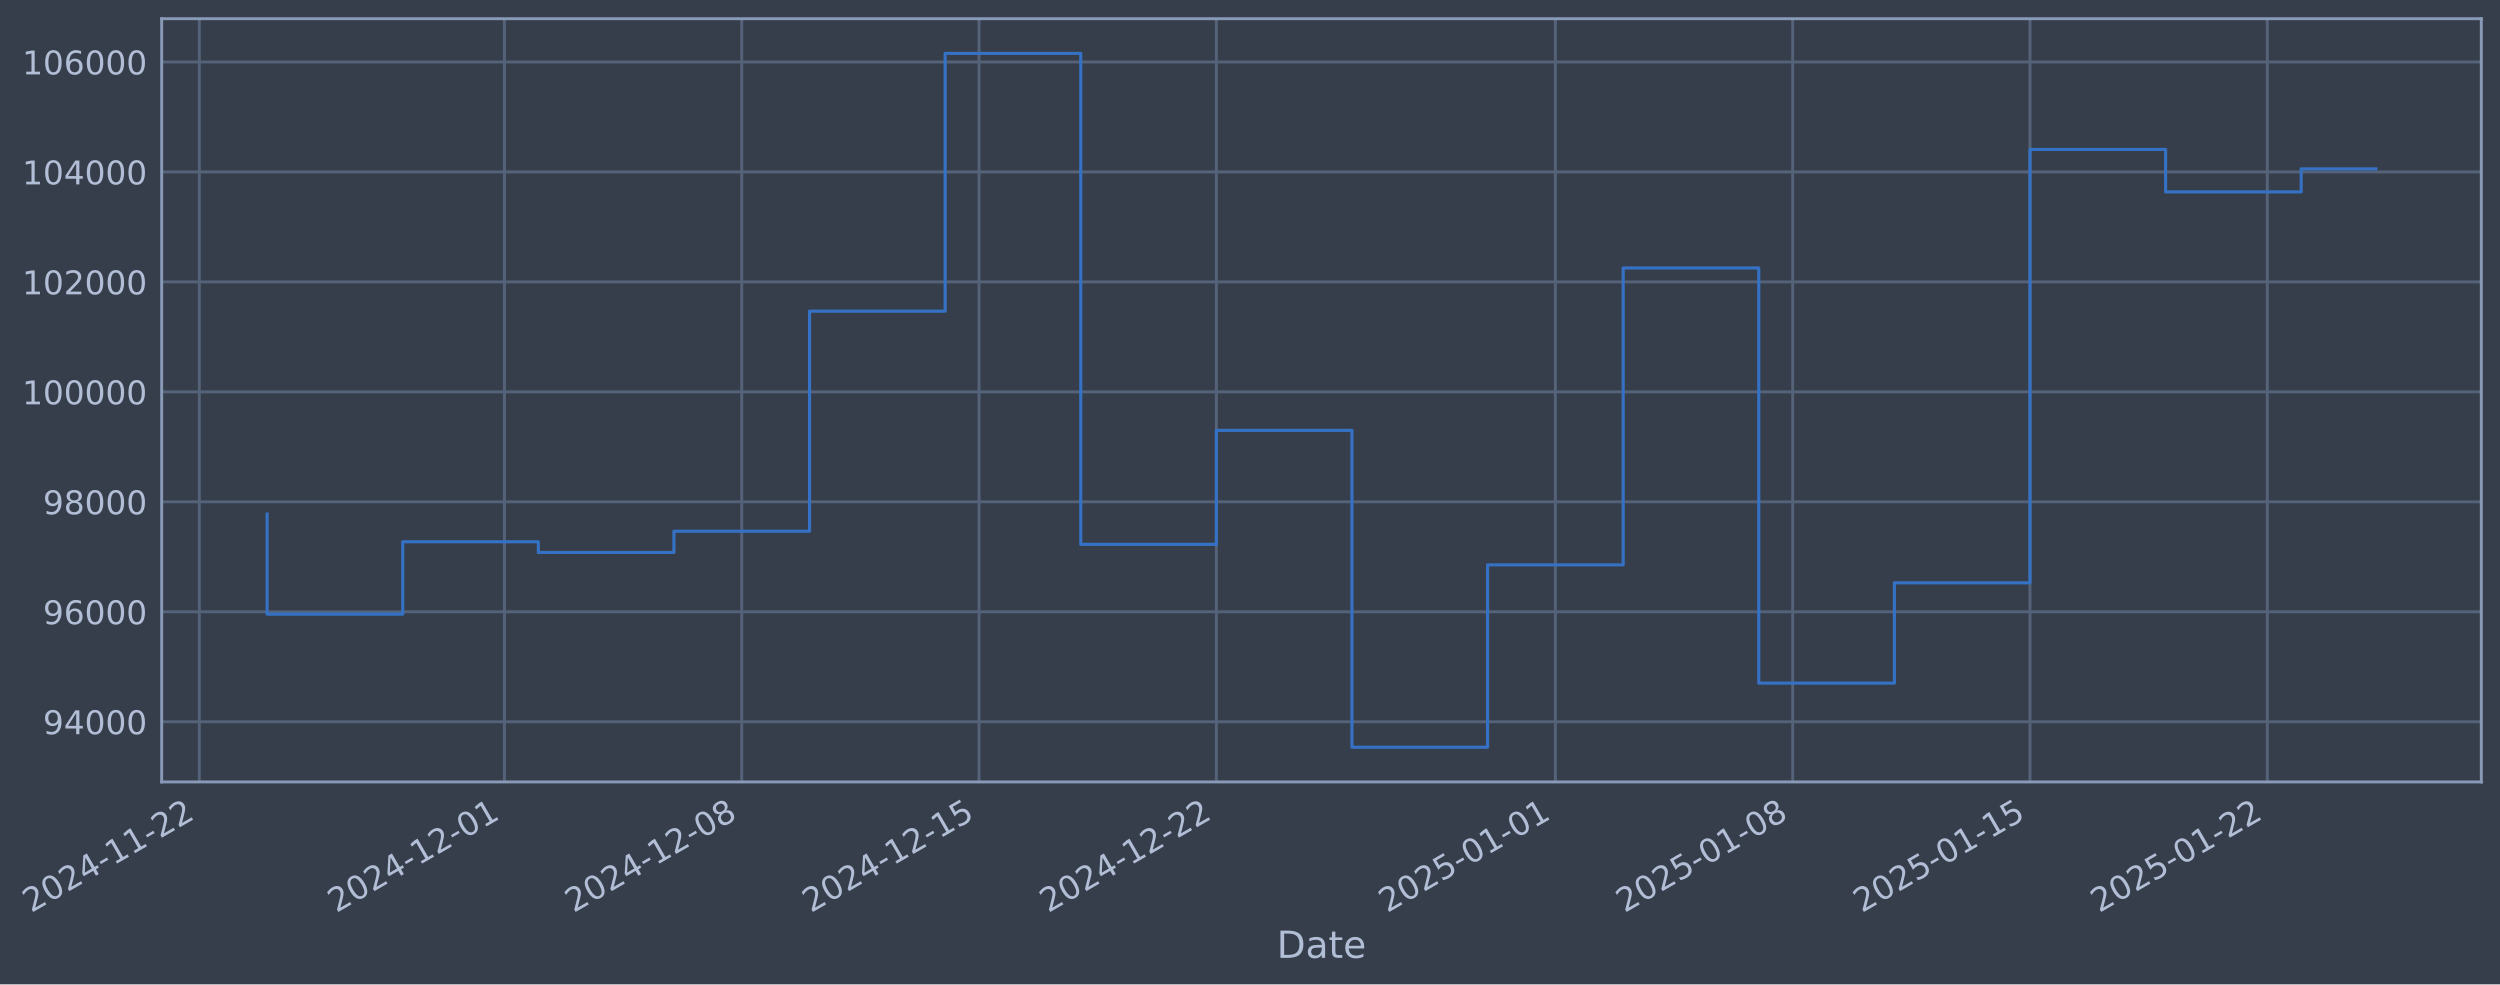
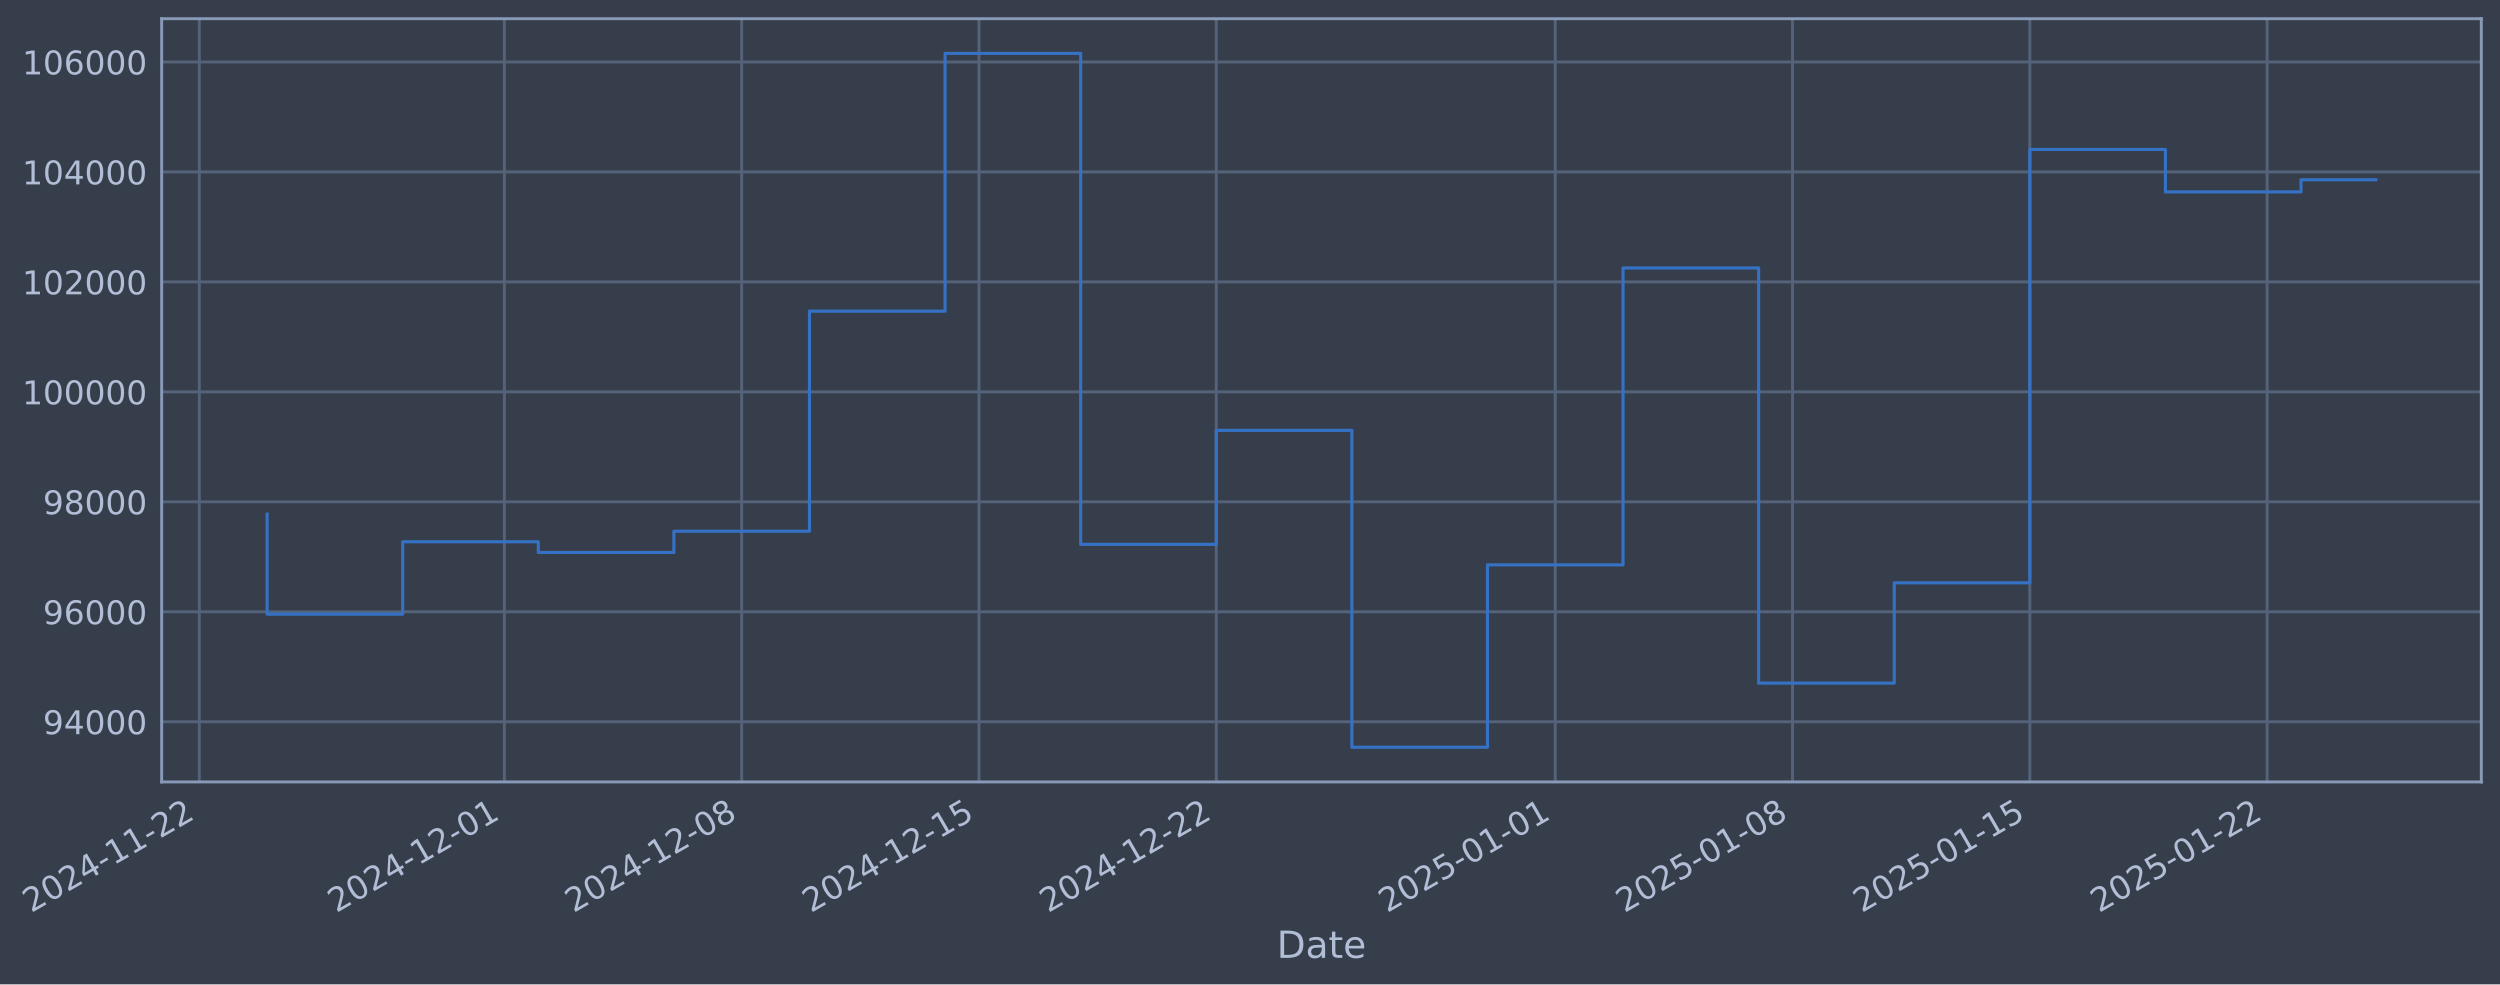
- <svg xmlns="http://www.w3.org/2000/svg" xmlns:xlink="http://www.w3.org/1999/xlink" width="962.228pt" height="378.87pt" viewBox="0 0 962.228 378.87" version="1.1">
+ <svg xmlns="http://www.w3.org/2000/svg" xmlns:xlink="http://www.w3.org/1999/xlink" width="962.225pt" height="378.87pt" viewBox="0 0 962.225 378.87" version="1.1">
  <defs>
    <style type="text/css">*{stroke-linejoin: round; stroke-linecap: butt}</style>
  </defs>
  <g id="figure_1">
    <g id="patch_1">
-       <path d="M 0 378.87  L 962.228 378.87  L 962.228 0  L 0 0  z " style="fill: #373e4b" />
+       <path d="M 0 378.87  L 962.225 378.87  L 962.225 0  L 0 0  z " style="fill: #373e4b" />
    </g>
    <g id="axes_1">
      <g id="patch_2">
-         <path d="M 62.228 300.96  L 955.028 300.96  L 955.028 7.2  L 62.228 7.2  z " style="fill: #373e4b" />
+         <path d="M 62.225 300.96  L 955.025 300.96  L 955.025 7.2  L 62.225 7.2  z " style="fill: #373e4b" />
      </g>
      <g id="matplotlib.axis_1">
        <g id="xtick_1">
          <g id="line2d_1">
-             <path d="M 76.713 300.96  L 76.713 7.2  " clip-path="url(#p498efb9f6f)" style="fill: none; stroke: #546379; stroke-width: 1.12; stroke-linecap: square" />
+             <path d="M 76.713 300.96  L 76.713 7.2  " clip-path="url(#p7b07479d54)" style="fill: none; stroke: #546379; stroke-width: 1.12; stroke-linecap: square" />
          </g>
          <g id="line2d_2" />
          <g id="text_1">
            <g style="fill: #b1bed6" transform="translate(11.98702 351.4642) rotate(-30) scale(0.126 -0.126)">
              <defs>
                <path id="DejaVuSans-32" d="M 1228 531  L 3431 531  L 3431 0  L 469 0  L 469 531  Q 828 903 1448 1529  Q 2069 2156 2228 2338  Q 2531 2678 2651 2914  Q 2772 3150 2772 3378  Q 2772 3750 2511 3984  Q 2250 4219 1831 4219  Q 1534 4219 1204 4116  Q 875 4013 500 3803  L 500 4441  Q 881 4594 1212 4672  Q 1544 4750 1819 4750  Q 2544 4750 2975 4387  Q 3406 4025 3406 3419  Q 3406 3131 3298 2873  Q 3191 2616 2906 2266  Q 2828 2175 2409 1742  Q 1991 1309 1228 531  z " transform="scale(0.015625)" />
                <path id="DejaVuSans-30" d="M 2034 4250  Q 1547 4250 1301 3770  Q 1056 3291 1056 2328  Q 1056 1369 1301 889  Q 1547 409 2034 409  Q 2525 409 2770 889  Q 3016 1369 3016 2328  Q 3016 3291 2770 3770  Q 2525 4250 2034 4250  z M 2034 4750  Q 2819 4750 3233 4129  Q 3647 3509 3647 2328  Q 3647 1150 3233 529  Q 2819 -91 2034 -91  Q 1250 -91 836 529  Q 422 1150 422 2328  Q 422 3509 836 4129  Q 1250 4750 2034 4750  z " transform="scale(0.015625)" />
                <path id="DejaVuSans-34" d="M 2419 4116  L 825 1625  L 2419 1625  L 2419 4116  z M 2253 4666  L 3047 4666  L 3047 1625  L 3713 1625  L 3713 1100  L 3047 1100  L 3047 0  L 2419 0  L 2419 1100  L 313 1100  L 313 1709  L 2253 4666  z " transform="scale(0.015625)" />
                <path id="DejaVuSans-2d" d="M 313 2009  L 1997 2009  L 1997 1497  L 313 1497  L 313 2009  z " transform="scale(0.015625)" />
                <path id="DejaVuSans-31" d="M 794 531  L 1825 531  L 1825 4091  L 703 3866  L 703 4441  L 1819 4666  L 2450 4666  L 2450 531  L 3481 531  L 3481 0  L 794 0  L 794 531  z " transform="scale(0.015625)" />
              </defs>
              <use xlink:href="#DejaVuSans-32" />
              <use xlink:href="#DejaVuSans-30" transform="translate(63.62305 0)" />
              <use xlink:href="#DejaVuSans-32" transform="translate(127.2461 0)" />
              <use xlink:href="#DejaVuSans-34" transform="translate(190.8691 0)" />
              <use xlink:href="#DejaVuSans-2d" transform="translate(254.4922 0)" />
              <use xlink:href="#DejaVuSans-31" transform="translate(290.5762 0)" />
              <use xlink:href="#DejaVuSans-31" transform="translate(354.1992 0)" />
              <use xlink:href="#DejaVuSans-2d" transform="translate(417.8223 0)" />
              <use xlink:href="#DejaVuSans-32" transform="translate(453.9062 0)" />
              <use xlink:href="#DejaVuSans-32" transform="translate(517.5293 0)" />
            </g>
          </g>
        </g>
        <g id="xtick_2">
          <g id="line2d_3">
-             <path d="M 194.148 300.96  L 194.148 7.2  " clip-path="url(#p498efb9f6f)" style="fill: none; stroke: #546379; stroke-width: 1.12; stroke-linecap: square" />
+             <path d="M 194.137 300.96  L 194.137 7.2  " clip-path="url(#p7b07479d54)" style="fill: none; stroke: #546379; stroke-width: 1.12; stroke-linecap: square" />
          </g>
          <g id="line2d_4" />
          <g id="text_2">
-             <g style="fill: #b1bed6" transform="translate(129.4226 351.4642) rotate(-30) scale(0.126 -0.126)">
+             <g style="fill: #b1bed6" transform="translate(129.4119 351.4642) rotate(-30) scale(0.126 -0.126)">
              <use xlink:href="#DejaVuSans-32" />
              <use xlink:href="#DejaVuSans-30" transform="translate(63.62305 0)" />
              <use xlink:href="#DejaVuSans-32" transform="translate(127.2461 0)" />
              <use xlink:href="#DejaVuSans-34" transform="translate(190.8691 0)" />
              <use xlink:href="#DejaVuSans-2d" transform="translate(254.4922 0)" />
              <use xlink:href="#DejaVuSans-31" transform="translate(290.5762 0)" />
              <use xlink:href="#DejaVuSans-32" transform="translate(354.1992 0)" />
              <use xlink:href="#DejaVuSans-2d" transform="translate(417.8223 0)" />
              <use xlink:href="#DejaVuSans-30" transform="translate(453.9062 0)" />
              <use xlink:href="#DejaVuSans-31" transform="translate(517.5293 0)" />
            </g>
          </g>
        </g>
        <g id="xtick_3">
          <g id="line2d_5">
-             <path d="M 285.487 300.96  L 285.487 7.2  " clip-path="url(#p498efb9f6f)" style="fill: none; stroke: #546379; stroke-width: 1.12; stroke-linecap: square" />
+             <path d="M 285.468 300.96  L 285.468 7.2  " clip-path="url(#p7b07479d54)" style="fill: none; stroke: #546379; stroke-width: 1.12; stroke-linecap: square" />
          </g>
          <g id="line2d_6" />
          <g id="text_3">
-             <g style="fill: #b1bed6" transform="translate(220.7615 351.4642) rotate(-30) scale(0.126 -0.126)">
+             <g style="fill: #b1bed6" transform="translate(220.7424 351.4642) rotate(-30) scale(0.126 -0.126)">
              <defs>
                <path id="DejaVuSans-38" d="M 2034 2216  Q 1584 2216 1326 1975  Q 1069 1734 1069 1313  Q 1069 891 1326 650  Q 1584 409 2034 409  Q 2484 409 2743 651  Q 3003 894 3003 1313  Q 3003 1734 2745 1975  Q 2488 2216 2034 2216  z M 1403 2484  Q 997 2584 770 2862  Q 544 3141 544 3541  Q 544 4100 942 4425  Q 1341 4750 2034 4750  Q 2731 4750 3128 4425  Q 3525 4100 3525 3541  Q 3525 3141 3298 2862  Q 3072 2584 2669 2484  Q 3125 2378 3379 2068  Q 3634 1759 3634 1313  Q 3634 634 3220 271  Q 2806 -91 2034 -91  Q 1263 -91 848 271  Q 434 634 434 1313  Q 434 1759 690 2068  Q 947 2378 1403 2484  z M 1172 3481  Q 1172 3119 1398 2916  Q 1625 2713 2034 2713  Q 2441 2713 2670 2916  Q 2900 3119 2900 3481  Q 2900 3844 2670 4047  Q 2441 4250 2034 4250  Q 1625 4250 1398 4047  Q 1172 3844 1172 3481  z " transform="scale(0.015625)" />
              </defs>
              <use xlink:href="#DejaVuSans-32" />
              <use xlink:href="#DejaVuSans-30" transform="translate(63.62305 0)" />
              <use xlink:href="#DejaVuSans-32" transform="translate(127.2461 0)" />
              <use xlink:href="#DejaVuSans-34" transform="translate(190.8691 0)" />
              <use xlink:href="#DejaVuSans-2d" transform="translate(254.4922 0)" />
              <use xlink:href="#DejaVuSans-31" transform="translate(290.5762 0)" />
              <use xlink:href="#DejaVuSans-32" transform="translate(354.1992 0)" />
              <use xlink:href="#DejaVuSans-2d" transform="translate(417.8223 0)" />
              <use xlink:href="#DejaVuSans-30" transform="translate(453.9062 0)" />
              <use xlink:href="#DejaVuSans-38" transform="translate(517.5293 0)" />
            </g>
          </g>
        </g>
        <g id="xtick_4">
          <g id="line2d_7">
-             <path d="M 376.826 300.96  L 376.826 7.2  " clip-path="url(#p498efb9f6f)" style="fill: none; stroke: #546379; stroke-width: 1.12; stroke-linecap: square" />
+             <path d="M 376.798 300.96  L 376.798 7.2  " clip-path="url(#p7b07479d54)" style="fill: none; stroke: #546379; stroke-width: 1.12; stroke-linecap: square" />
          </g>
          <g id="line2d_8" />
          <g id="text_4">
-             <g style="fill: #b1bed6" transform="translate(312.1003 351.4642) rotate(-30) scale(0.126 -0.126)">
+             <g style="fill: #b1bed6" transform="translate(312.0729 351.4642) rotate(-30) scale(0.126 -0.126)">
              <defs>
                <path id="DejaVuSans-35" d="M 691 4666  L 3169 4666  L 3169 4134  L 1269 4134  L 1269 2991  Q 1406 3038 1543 3061  Q 1681 3084 1819 3084  Q 2600 3084 3056 2656  Q 3513 2228 3513 1497  Q 3513 744 3044 326  Q 2575 -91 1722 -91  Q 1428 -91 1123 -41  Q 819 9 494 109  L 494 744  Q 775 591 1075 516  Q 1375 441 1709 441  Q 2250 441 2565 725  Q 2881 1009 2881 1497  Q 2881 1984 2565 2268  Q 2250 2553 1709 2553  Q 1456 2553 1204 2497  Q 953 2441 691 2322  L 691 4666  z " transform="scale(0.015625)" />
              </defs>
              <use xlink:href="#DejaVuSans-32" />
              <use xlink:href="#DejaVuSans-30" transform="translate(63.62305 0)" />
              <use xlink:href="#DejaVuSans-32" transform="translate(127.2461 0)" />
              <use xlink:href="#DejaVuSans-34" transform="translate(190.8691 0)" />
              <use xlink:href="#DejaVuSans-2d" transform="translate(254.4922 0)" />
              <use xlink:href="#DejaVuSans-31" transform="translate(290.5762 0)" />
              <use xlink:href="#DejaVuSans-32" transform="translate(354.1992 0)" />
              <use xlink:href="#DejaVuSans-2d" transform="translate(417.8223 0)" />
              <use xlink:href="#DejaVuSans-31" transform="translate(453.9062 0)" />
              <use xlink:href="#DejaVuSans-35" transform="translate(517.5293 0)" />
            </g>
          </g>
        </g>
        <g id="xtick_5">
          <g id="line2d_9">
-             <path d="M 468.165 300.96  L 468.165 7.2  " clip-path="url(#p498efb9f6f)" style="fill: none; stroke: #546379; stroke-width: 1.12; stroke-linecap: square" />
+             <path d="M 468.129 300.96  L 468.129 7.2  " clip-path="url(#p7b07479d54)" style="fill: none; stroke: #546379; stroke-width: 1.12; stroke-linecap: square" />
          </g>
          <g id="line2d_10" />
          <g id="text_5">
-             <g style="fill: #b1bed6" transform="translate(403.4391 351.4642) rotate(-30) scale(0.126 -0.126)">
+             <g style="fill: #b1bed6" transform="translate(403.4034 351.4642) rotate(-30) scale(0.126 -0.126)">
              <use xlink:href="#DejaVuSans-32" />
              <use xlink:href="#DejaVuSans-30" transform="translate(63.62305 0)" />
              <use xlink:href="#DejaVuSans-32" transform="translate(127.2461 0)" />
              <use xlink:href="#DejaVuSans-34" transform="translate(190.8691 0)" />
              <use xlink:href="#DejaVuSans-2d" transform="translate(254.4922 0)" />
              <use xlink:href="#DejaVuSans-31" transform="translate(290.5762 0)" />
              <use xlink:href="#DejaVuSans-32" transform="translate(354.1992 0)" />
              <use xlink:href="#DejaVuSans-2d" transform="translate(417.8223 0)" />
              <use xlink:href="#DejaVuSans-32" transform="translate(453.9062 0)" />
              <use xlink:href="#DejaVuSans-32" transform="translate(517.5293 0)" />
            </g>
          </g>
        </g>
        <g id="xtick_6">
          <g id="line2d_11">
-             <path d="M 598.649 300.96  L 598.649 7.2  " clip-path="url(#p498efb9f6f)" style="fill: none; stroke: #546379; stroke-width: 1.12; stroke-linecap: square" />
+             <path d="M 598.601 300.96  L 598.601 7.2  " clip-path="url(#p7b07479d54)" style="fill: none; stroke: #546379; stroke-width: 1.12; stroke-linecap: square" />
          </g>
          <g id="line2d_12" />
          <g id="text_6">
-             <g style="fill: #b1bed6" transform="translate(533.9231 351.4642) rotate(-30) scale(0.126 -0.126)">
+             <g style="fill: #b1bed6" transform="translate(533.8755 351.4642) rotate(-30) scale(0.126 -0.126)">
              <use xlink:href="#DejaVuSans-32" />
              <use xlink:href="#DejaVuSans-30" transform="translate(63.62305 0)" />
              <use xlink:href="#DejaVuSans-32" transform="translate(127.2461 0)" />
              <use xlink:href="#DejaVuSans-35" transform="translate(190.8691 0)" />
              <use xlink:href="#DejaVuSans-2d" transform="translate(254.4922 0)" />
              <use xlink:href="#DejaVuSans-30" transform="translate(290.5762 0)" />
              <use xlink:href="#DejaVuSans-31" transform="translate(354.1992 0)" />
              <use xlink:href="#DejaVuSans-2d" transform="translate(417.8223 0)" />
              <use xlink:href="#DejaVuSans-30" transform="translate(453.9062 0)" />
              <use xlink:href="#DejaVuSans-31" transform="translate(517.5293 0)" />
            </g>
          </g>
        </g>
        <g id="xtick_7">
          <g id="line2d_13">
-             <path d="M 689.987 300.96  L 689.987 7.2  " clip-path="url(#p498efb9f6f)" style="fill: none; stroke: #546379; stroke-width: 1.12; stroke-linecap: square" />
+             <path d="M 689.931 300.96  L 689.931 7.2  " clip-path="url(#p7b07479d54)" style="fill: none; stroke: #546379; stroke-width: 1.12; stroke-linecap: square" />
          </g>
          <g id="line2d_14" />
          <g id="text_7">
-             <g style="fill: #b1bed6" transform="translate(625.262 351.4642) rotate(-30) scale(0.126 -0.126)">
+             <g style="fill: #b1bed6" transform="translate(625.2059 351.4642) rotate(-30) scale(0.126 -0.126)">
              <use xlink:href="#DejaVuSans-32" />
              <use xlink:href="#DejaVuSans-30" transform="translate(63.62305 0)" />
              <use xlink:href="#DejaVuSans-32" transform="translate(127.2461 0)" />
              <use xlink:href="#DejaVuSans-35" transform="translate(190.8691 0)" />
              <use xlink:href="#DejaVuSans-2d" transform="translate(254.4922 0)" />
              <use xlink:href="#DejaVuSans-30" transform="translate(290.5762 0)" />
              <use xlink:href="#DejaVuSans-31" transform="translate(354.1992 0)" />
              <use xlink:href="#DejaVuSans-2d" transform="translate(417.8223 0)" />
              <use xlink:href="#DejaVuSans-30" transform="translate(453.9062 0)" />
              <use xlink:href="#DejaVuSans-38" transform="translate(517.5293 0)" />
            </g>
          </g>
        </g>
        <g id="xtick_8">
          <g id="line2d_15">
-             <path d="M 781.326 300.96  L 781.326 7.2  " clip-path="url(#p498efb9f6f)" style="fill: none; stroke: #546379; stroke-width: 1.12; stroke-linecap: square" />
+             <path d="M 781.262 300.96  L 781.262 7.2  " clip-path="url(#p7b07479d54)" style="fill: none; stroke: #546379; stroke-width: 1.12; stroke-linecap: square" />
          </g>
          <g id="line2d_16" />
          <g id="text_8">
-             <g style="fill: #b1bed6" transform="translate(716.6008 351.4642) rotate(-30) scale(0.126 -0.126)">
+             <g style="fill: #b1bed6" transform="translate(716.5364 351.4642) rotate(-30) scale(0.126 -0.126)">
              <use xlink:href="#DejaVuSans-32" />
              <use xlink:href="#DejaVuSans-30" transform="translate(63.62305 0)" />
              <use xlink:href="#DejaVuSans-32" transform="translate(127.2461 0)" />
              <use xlink:href="#DejaVuSans-35" transform="translate(190.8691 0)" />
              <use xlink:href="#DejaVuSans-2d" transform="translate(254.4922 0)" />
              <use xlink:href="#DejaVuSans-30" transform="translate(290.5762 0)" />
              <use xlink:href="#DejaVuSans-31" transform="translate(354.1992 0)" />
              <use xlink:href="#DejaVuSans-2d" transform="translate(417.8223 0)" />
              <use xlink:href="#DejaVuSans-31" transform="translate(453.9062 0)" />
              <use xlink:href="#DejaVuSans-35" transform="translate(517.5293 0)" />
            </g>
          </g>
        </g>
        <g id="xtick_9">
          <g id="line2d_17">
-             <path d="M 872.665 300.96  L 872.665 7.2  " clip-path="url(#p498efb9f6f)" style="fill: none; stroke: #546379; stroke-width: 1.12; stroke-linecap: square" />
+             <path d="M 872.592 300.96  L 872.592 7.2  " clip-path="url(#p7b07479d54)" style="fill: none; stroke: #546379; stroke-width: 1.12; stroke-linecap: square" />
          </g>
          <g id="line2d_18" />
          <g id="text_9">
-             <g style="fill: #b1bed6" transform="translate(807.9396 351.4642) rotate(-30) scale(0.126 -0.126)">
+             <g style="fill: #b1bed6" transform="translate(807.8669 351.4642) rotate(-30) scale(0.126 -0.126)">
              <use xlink:href="#DejaVuSans-32" />
              <use xlink:href="#DejaVuSans-30" transform="translate(63.62305 0)" />
              <use xlink:href="#DejaVuSans-32" transform="translate(127.2461 0)" />
              <use xlink:href="#DejaVuSans-35" transform="translate(190.8691 0)" />
              <use xlink:href="#DejaVuSans-2d" transform="translate(254.4922 0)" />
              <use xlink:href="#DejaVuSans-30" transform="translate(290.5762 0)" />
              <use xlink:href="#DejaVuSans-31" transform="translate(354.1992 0)" />
              <use xlink:href="#DejaVuSans-2d" transform="translate(417.8223 0)" />
              <use xlink:href="#DejaVuSans-32" transform="translate(453.9062 0)" />
              <use xlink:href="#DejaVuSans-32" transform="translate(517.5293 0)" />
            </g>
          </g>
        </g>
        <g id="text_10">
-           <g style="fill: #b1bed6" transform="translate(491.4184 368.6753) scale(0.144 -0.144)">
+           <g style="fill: #b1bed6" transform="translate(491.416 368.6753) scale(0.144 -0.144)">
            <defs>
              <path id="DejaVuSans-44" d="M 1259 4147  L 1259 519  L 2022 519  Q 2988 519 3436 956  Q 3884 1394 3884 2338  Q 3884 3275 3436 3711  Q 2988 4147 2022 4147  L 1259 4147  z M 628 4666  L 1925 4666  Q 3281 4666 3915 4102  Q 4550 3538 4550 2338  Q 4550 1131 3912 565  Q 3275 0 1925 0  L 628 0  L 628 4666  z " transform="scale(0.015625)" />
              <path id="DejaVuSans-61" d="M 2194 1759  Q 1497 1759 1228 1600  Q 959 1441 959 1056  Q 959 750 1161 570  Q 1363 391 1709 391  Q 2188 391 2477 730  Q 2766 1069 2766 1631  L 2766 1759  L 2194 1759  z M 3341 1997  L 3341 0  L 2766 0  L 2766 531  Q 2569 213 2275 61  Q 1981 -91 1556 -91  Q 1019 -91 701 211  Q 384 513 384 1019  Q 384 1609 779 1909  Q 1175 2209 1959 2209  L 2766 2209  L 2766 2266  Q 2766 2663 2505 2880  Q 2244 3097 1772 3097  Q 1472 3097 1187 3025  Q 903 2953 641 2809  L 641 3341  Q 956 3463 1253 3523  Q 1550 3584 1831 3584  Q 2591 3584 2966 3190  Q 3341 2797 3341 1997  z " transform="scale(0.015625)" />
              <path id="DejaVuSans-74" d="M 1172 4494  L 1172 3500  L 2356 3500  L 2356 3053  L 1172 3053  L 1172 1153  Q 1172 725 1289 603  Q 1406 481 1766 481  L 2356 481  L 2356 0  L 1766 0  Q 1100 0 847 248  Q 594 497 594 1153  L 594 3053  L 172 3053  L 172 3500  L 594 3500  L 594 4494  L 1172 4494  z " transform="scale(0.015625)" />
              <path id="DejaVuSans-65" d="M 3597 1894  L 3597 1613  L 953 1613  Q 991 1019 1311 708  Q 1631 397 2203 397  Q 2534 397 2845 478  Q 3156 559 3463 722  L 3463 178  Q 3153 47 2828 -22  Q 2503 -91 2169 -91  Q 1331 -91 842 396  Q 353 884 353 1716  Q 353 2575 817 3079  Q 1281 3584 2069 3584  Q 2775 3584 3186 3129  Q 3597 2675 3597 1894  z M 3022 2063  Q 3016 2534 2758 2815  Q 2500 3097 2075 3097  Q 1594 3097 1305 2825  Q 1016 2553 972 2059  L 3022 2063  z " transform="scale(0.015625)" />
            </defs>
            <use xlink:href="#DejaVuSans-44" />
            <use xlink:href="#DejaVuSans-61" transform="translate(77.00195 0)" />
            <use xlink:href="#DejaVuSans-74" transform="translate(138.2812 0)" />
            <use xlink:href="#DejaVuSans-65" transform="translate(177.4902 0)" />
          </g>
        </g>
      </g>
      <g id="matplotlib.axis_2">
        <g id="ytick_1">
          <g id="line2d_19">
-             <path d="M 62.228 277.797  L 955.028 277.797  " clip-path="url(#p498efb9f6f)" style="fill: none; stroke: #546379; stroke-width: 1.12; stroke-linecap: square" />
+             <path d="M 62.225 277.797  L 955.025 277.797  " clip-path="url(#p7b07479d54)" style="fill: none; stroke: #546379; stroke-width: 1.12; stroke-linecap: square" />
          </g>
          <g id="line2d_20" />
          <g id="text_11">
-             <g style="fill: #b1bed6" transform="translate(16.54376 282.5841) scale(0.126 -0.126)">
+             <g style="fill: #b1bed6" transform="translate(16.54138 282.5841) scale(0.126 -0.126)">
              <defs>
                <path id="DejaVuSans-39" d="M 703 97  L 703 672  Q 941 559 1184 500  Q 1428 441 1663 441  Q 2288 441 2617 861  Q 2947 1281 2994 2138  Q 2813 1869 2534 1725  Q 2256 1581 1919 1581  Q 1219 1581 811 2004  Q 403 2428 403 3163  Q 403 3881 828 4315  Q 1253 4750 1959 4750  Q 2769 4750 3195 4129  Q 3622 3509 3622 2328  Q 3622 1225 3098 567  Q 2575 -91 1691 -91  Q 1453 -91 1209 -44  Q 966 3 703 97  z M 1959 2075  Q 2384 2075 2632 2365  Q 2881 2656 2881 3163  Q 2881 3666 2632 3958  Q 2384 4250 1959 4250  Q 1534 4250 1286 3958  Q 1038 3666 1038 3163  Q 1038 2656 1286 2365  Q 1534 2075 1959 2075  z " transform="scale(0.015625)" />
              </defs>
              <use xlink:href="#DejaVuSans-39" />
              <use xlink:href="#DejaVuSans-34" transform="translate(63.62305 0)" />
              <use xlink:href="#DejaVuSans-30" transform="translate(127.2461 0)" />
              <use xlink:href="#DejaVuSans-30" transform="translate(190.8691 0)" />
              <use xlink:href="#DejaVuSans-30" transform="translate(254.4922 0)" />
            </g>
          </g>
        </g>
        <g id="ytick_2">
          <g id="line2d_21">
-             <path d="M 62.228 235.473  L 955.028 235.473  " clip-path="url(#p498efb9f6f)" style="fill: none; stroke: #546379; stroke-width: 1.12; stroke-linecap: square" />
+             <path d="M 62.225 235.473  L 955.025 235.473  " clip-path="url(#p7b07479d54)" style="fill: none; stroke: #546379; stroke-width: 1.12; stroke-linecap: square" />
          </g>
          <g id="line2d_22" />
          <g id="text_12">
-             <g style="fill: #b1bed6" transform="translate(16.54376 240.2602) scale(0.126 -0.126)">
+             <g style="fill: #b1bed6" transform="translate(16.54138 240.2602) scale(0.126 -0.126)">
              <defs>
                <path id="DejaVuSans-36" d="M 2113 2584  Q 1688 2584 1439 2293  Q 1191 2003 1191 1497  Q 1191 994 1439 701  Q 1688 409 2113 409  Q 2538 409 2786 701  Q 3034 994 3034 1497  Q 3034 2003 2786 2293  Q 2538 2584 2113 2584  z M 3366 4563  L 3366 3988  Q 3128 4100 2886 4159  Q 2644 4219 2406 4219  Q 1781 4219 1451 3797  Q 1122 3375 1075 2522  Q 1259 2794 1537 2939  Q 1816 3084 2150 3084  Q 2853 3084 3261 2657  Q 3669 2231 3669 1497  Q 3669 778 3244 343  Q 2819 -91 2113 -91  Q 1303 -91 875 529  Q 447 1150 447 2328  Q 447 3434 972 4092  Q 1497 4750 2381 4750  Q 2619 4750 2861 4703  Q 3103 4656 3366 4563  z " transform="scale(0.015625)" />
              </defs>
              <use xlink:href="#DejaVuSans-39" />
              <use xlink:href="#DejaVuSans-36" transform="translate(63.62305 0)" />
              <use xlink:href="#DejaVuSans-30" transform="translate(127.2461 0)" />
              <use xlink:href="#DejaVuSans-30" transform="translate(190.8691 0)" />
              <use xlink:href="#DejaVuSans-30" transform="translate(254.4922 0)" />
            </g>
          </g>
        </g>
        <g id="ytick_3">
          <g id="line2d_23">
-             <path d="M 62.228 193.149  L 955.028 193.149  " clip-path="url(#p498efb9f6f)" style="fill: none; stroke: #546379; stroke-width: 1.12; stroke-linecap: square" />
+             <path d="M 62.225 193.149  L 955.025 193.149  " clip-path="url(#p7b07479d54)" style="fill: none; stroke: #546379; stroke-width: 1.12; stroke-linecap: square" />
          </g>
          <g id="line2d_24" />
          <g id="text_13">
-             <g style="fill: #b1bed6" transform="translate(16.54376 197.9364) scale(0.126 -0.126)">
+             <g style="fill: #b1bed6" transform="translate(16.54138 197.9364) scale(0.126 -0.126)">
              <use xlink:href="#DejaVuSans-39" />
              <use xlink:href="#DejaVuSans-38" transform="translate(63.62305 0)" />
              <use xlink:href="#DejaVuSans-30" transform="translate(127.2461 0)" />
              <use xlink:href="#DejaVuSans-30" transform="translate(190.8691 0)" />
              <use xlink:href="#DejaVuSans-30" transform="translate(254.4922 0)" />
            </g>
          </g>
        </g>
        <g id="ytick_4">
          <g id="line2d_25">
-             <path d="M 62.228 150.826  L 955.028 150.826  " clip-path="url(#p498efb9f6f)" style="fill: none; stroke: #546379; stroke-width: 1.12; stroke-linecap: square" />
+             <path d="M 62.225 150.826  L 955.025 150.826  " clip-path="url(#p7b07479d54)" style="fill: none; stroke: #546379; stroke-width: 1.12; stroke-linecap: square" />
          </g>
          <g id="line2d_26" />
          <g id="text_14">
-             <g style="fill: #b1bed6" transform="translate(8.527013 155.6126) scale(0.126 -0.126)">
+             <g style="fill: #b1bed6" transform="translate(8.524629 155.6126) scale(0.126 -0.126)">
              <use xlink:href="#DejaVuSans-31" />
              <use xlink:href="#DejaVuSans-30" transform="translate(63.62305 0)" />
              <use xlink:href="#DejaVuSans-30" transform="translate(127.2461 0)" />
              <use xlink:href="#DejaVuSans-30" transform="translate(190.8691 0)" />
              <use xlink:href="#DejaVuSans-30" transform="translate(254.4922 0)" />
              <use xlink:href="#DejaVuSans-30" transform="translate(318.1152 0)" />
            </g>
          </g>
        </g>
        <g id="ytick_5">
          <g id="line2d_27">
-             <path d="M 62.228 108.502  L 955.028 108.502  " clip-path="url(#p498efb9f6f)" style="fill: none; stroke: #546379; stroke-width: 1.12; stroke-linecap: square" />
+             <path d="M 62.225 108.502  L 955.025 108.502  " clip-path="url(#p7b07479d54)" style="fill: none; stroke: #546379; stroke-width: 1.12; stroke-linecap: square" />
          </g>
          <g id="line2d_28" />
          <g id="text_15">
-             <g style="fill: #b1bed6" transform="translate(8.527013 113.2888) scale(0.126 -0.126)">
+             <g style="fill: #b1bed6" transform="translate(8.524629 113.2888) scale(0.126 -0.126)">
              <use xlink:href="#DejaVuSans-31" />
              <use xlink:href="#DejaVuSans-30" transform="translate(63.62305 0)" />
              <use xlink:href="#DejaVuSans-32" transform="translate(127.2461 0)" />
              <use xlink:href="#DejaVuSans-30" transform="translate(190.8691 0)" />
              <use xlink:href="#DejaVuSans-30" transform="translate(254.4922 0)" />
              <use xlink:href="#DejaVuSans-30" transform="translate(318.1152 0)" />
            </g>
          </g>
        </g>
        <g id="ytick_6">
          <g id="line2d_29">
-             <path d="M 62.228 66.178  L 955.028 66.178  " clip-path="url(#p498efb9f6f)" style="fill: none; stroke: #546379; stroke-width: 1.12; stroke-linecap: square" />
+             <path d="M 62.225 66.178  L 955.025 66.178  " clip-path="url(#p7b07479d54)" style="fill: none; stroke: #546379; stroke-width: 1.12; stroke-linecap: square" />
          </g>
          <g id="line2d_30" />
          <g id="text_16">
-             <g style="fill: #b1bed6" transform="translate(8.527013 70.96502) scale(0.126 -0.126)">
+             <g style="fill: #b1bed6" transform="translate(8.524629 70.96502) scale(0.126 -0.126)">
              <use xlink:href="#DejaVuSans-31" />
              <use xlink:href="#DejaVuSans-30" transform="translate(63.62305 0)" />
              <use xlink:href="#DejaVuSans-34" transform="translate(127.2461 0)" />
              <use xlink:href="#DejaVuSans-30" transform="translate(190.8691 0)" />
              <use xlink:href="#DejaVuSans-30" transform="translate(254.4922 0)" />
              <use xlink:href="#DejaVuSans-30" transform="translate(318.1152 0)" />
            </g>
          </g>
        </g>
        <g id="ytick_7">
          <g id="line2d_31">
-             <path d="M 62.228 23.854  L 955.028 23.854  " clip-path="url(#p498efb9f6f)" style="fill: none; stroke: #546379; stroke-width: 1.12; stroke-linecap: square" />
+             <path d="M 62.225 23.854  L 955.025 23.854  " clip-path="url(#p7b07479d54)" style="fill: none; stroke: #546379; stroke-width: 1.12; stroke-linecap: square" />
          </g>
          <g id="line2d_32" />
          <g id="text_17">
-             <g style="fill: #b1bed6" transform="translate(8.527013 28.64121) scale(0.126 -0.126)">
+             <g style="fill: #b1bed6" transform="translate(8.524629 28.64121) scale(0.126 -0.126)">
              <use xlink:href="#DejaVuSans-31" />
              <use xlink:href="#DejaVuSans-30" transform="translate(63.62305 0)" />
              <use xlink:href="#DejaVuSans-36" transform="translate(127.2461 0)" />
              <use xlink:href="#DejaVuSans-30" transform="translate(190.8691 0)" />
              <use xlink:href="#DejaVuSans-30" transform="translate(254.4922 0)" />
              <use xlink:href="#DejaVuSans-30" transform="translate(318.1152 0)" />
            </g>
          </g>
        </g>
      </g>
      <g id="line2d_33">
-         <path d="M 102.809 197.87  L 102.809 236.383  L 155.003 236.383  L 155.003 208.521  L 207.197 208.521  L 207.197 212.628  L 259.39 212.628  L 259.39 204.459  L 311.584 204.459  L 311.584 119.77  L 363.777 119.77  L 363.777 20.553  L 415.971 20.553  L 415.971 209.517  L 468.165 209.517  L 468.165 165.636  L 520.358 165.636  L 520.358 287.607  L 572.552 287.607  L 572.552 217.409  L 624.745 217.409  L 624.745 103.141  L 676.939 103.141  L 676.939 262.927  L 729.133 262.927  L 729.133 224.318  L 781.326 224.318  L 781.326 57.525  L 833.52 57.525  L 833.52 73.859  L 885.714 73.859  L 885.714 65.007  L 914.446 65.007  " clip-path="url(#p498efb9f6f)" style="fill: none; stroke: #3572c6; stroke-width: 1.2; stroke-linecap: square" />
+         <path d="M 102.807 197.87  L 102.807 236.383  L 154.996 236.383  L 154.996 208.521  L 207.185 208.521  L 207.185 212.628  L 259.373 212.628  L 259.373 204.459  L 311.562 204.459  L 311.562 119.77  L 363.751 119.77  L 363.751 20.553  L 415.94 20.553  L 415.94 209.517  L 468.129 209.517  L 468.129 165.636  L 520.318 165.636  L 520.318 287.607  L 572.507 287.607  L 572.507 217.409  L 624.695 217.409  L 624.695 103.141  L 676.884 103.141  L 676.884 262.927  L 729.073 262.927  L 729.073 224.318  L 781.262 224.318  L 781.262 57.525  L 833.451 57.525  L 833.451 73.859  L 885.64 73.859  L 885.64 69.182  L 914.443 69.182  " clip-path="url(#p7b07479d54)" style="fill: none; stroke: #3572c6; stroke-width: 1.2; stroke-linecap: square" />
      </g>
      <g id="patch_3">
-         <path d="M 62.228 300.96  L 62.228 7.2  " style="fill: none; stroke: #899ab8; stroke-width: 1.12; stroke-linejoin: miter; stroke-linecap: square" />
+         <path d="M 62.225 300.96  L 62.225 7.2  " style="fill: none; stroke: #899ab8; stroke-width: 1.12; stroke-linejoin: miter; stroke-linecap: square" />
      </g>
      <g id="patch_4">
-         <path d="M 955.028 300.96  L 955.028 7.2  " style="fill: none; stroke: #899ab8; stroke-width: 1.12; stroke-linejoin: miter; stroke-linecap: square" />
+         <path d="M 955.025 300.96  L 955.025 7.2  " style="fill: none; stroke: #899ab8; stroke-width: 1.12; stroke-linejoin: miter; stroke-linecap: square" />
      </g>
      <g id="patch_5">
-         <path d="M 62.228 300.96  L 955.028 300.96  " style="fill: none; stroke: #899ab8; stroke-width: 1.12; stroke-linejoin: miter; stroke-linecap: square" />
+         <path d="M 62.225 300.96  L 955.025 300.96  " style="fill: none; stroke: #899ab8; stroke-width: 1.12; stroke-linejoin: miter; stroke-linecap: square" />
      </g>
      <g id="patch_6">
-         <path d="M 62.228 7.2  L 955.028 7.2  " style="fill: none; stroke: #899ab8; stroke-width: 1.12; stroke-linejoin: miter; stroke-linecap: square" />
+         <path d="M 62.225 7.2  L 955.025 7.2  " style="fill: none; stroke: #899ab8; stroke-width: 1.12; stroke-linejoin: miter; stroke-linecap: square" />
      </g>
    </g>
  </g>
  <defs>
-     <clipPath id="p498efb9f6f">
-       <rect x="62.228" y="7.2" width="892.8" height="293.76" />
+     <clipPath id="p7b07479d54">
+       <rect x="62.225" y="7.2" width="892.8" height="293.76" />
    </clipPath>
  </defs>
</svg>
